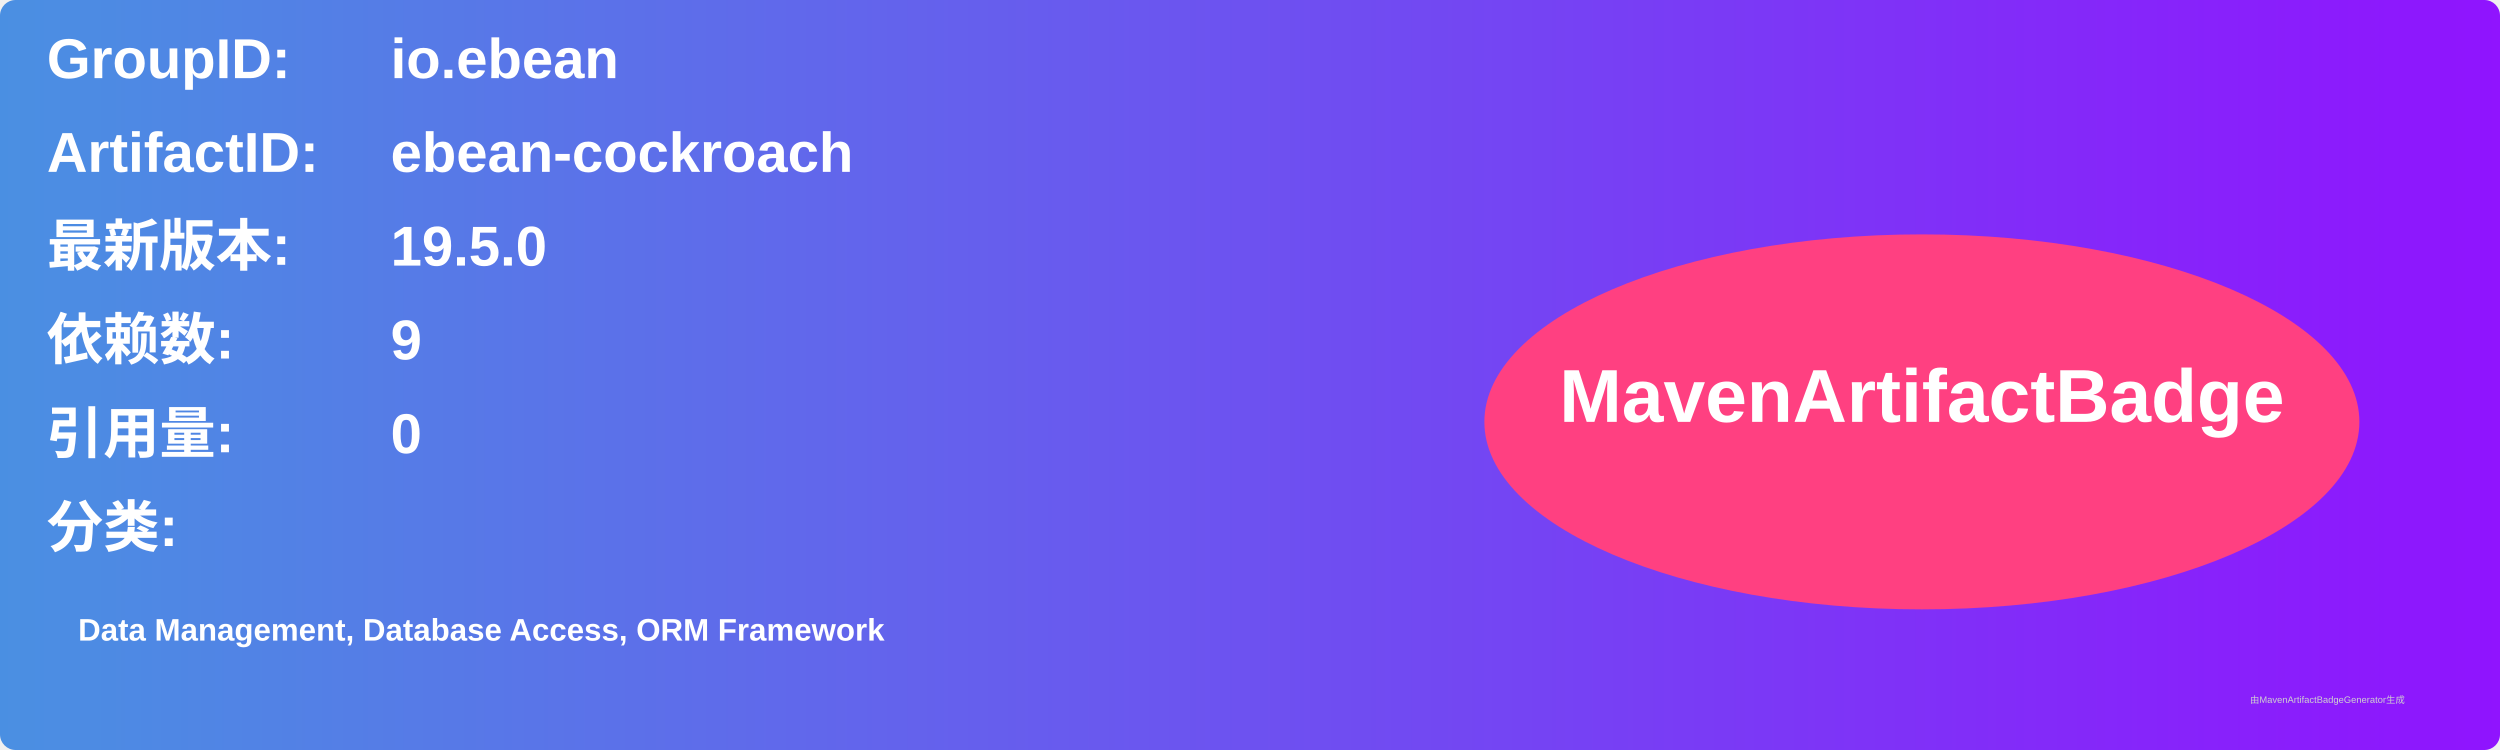
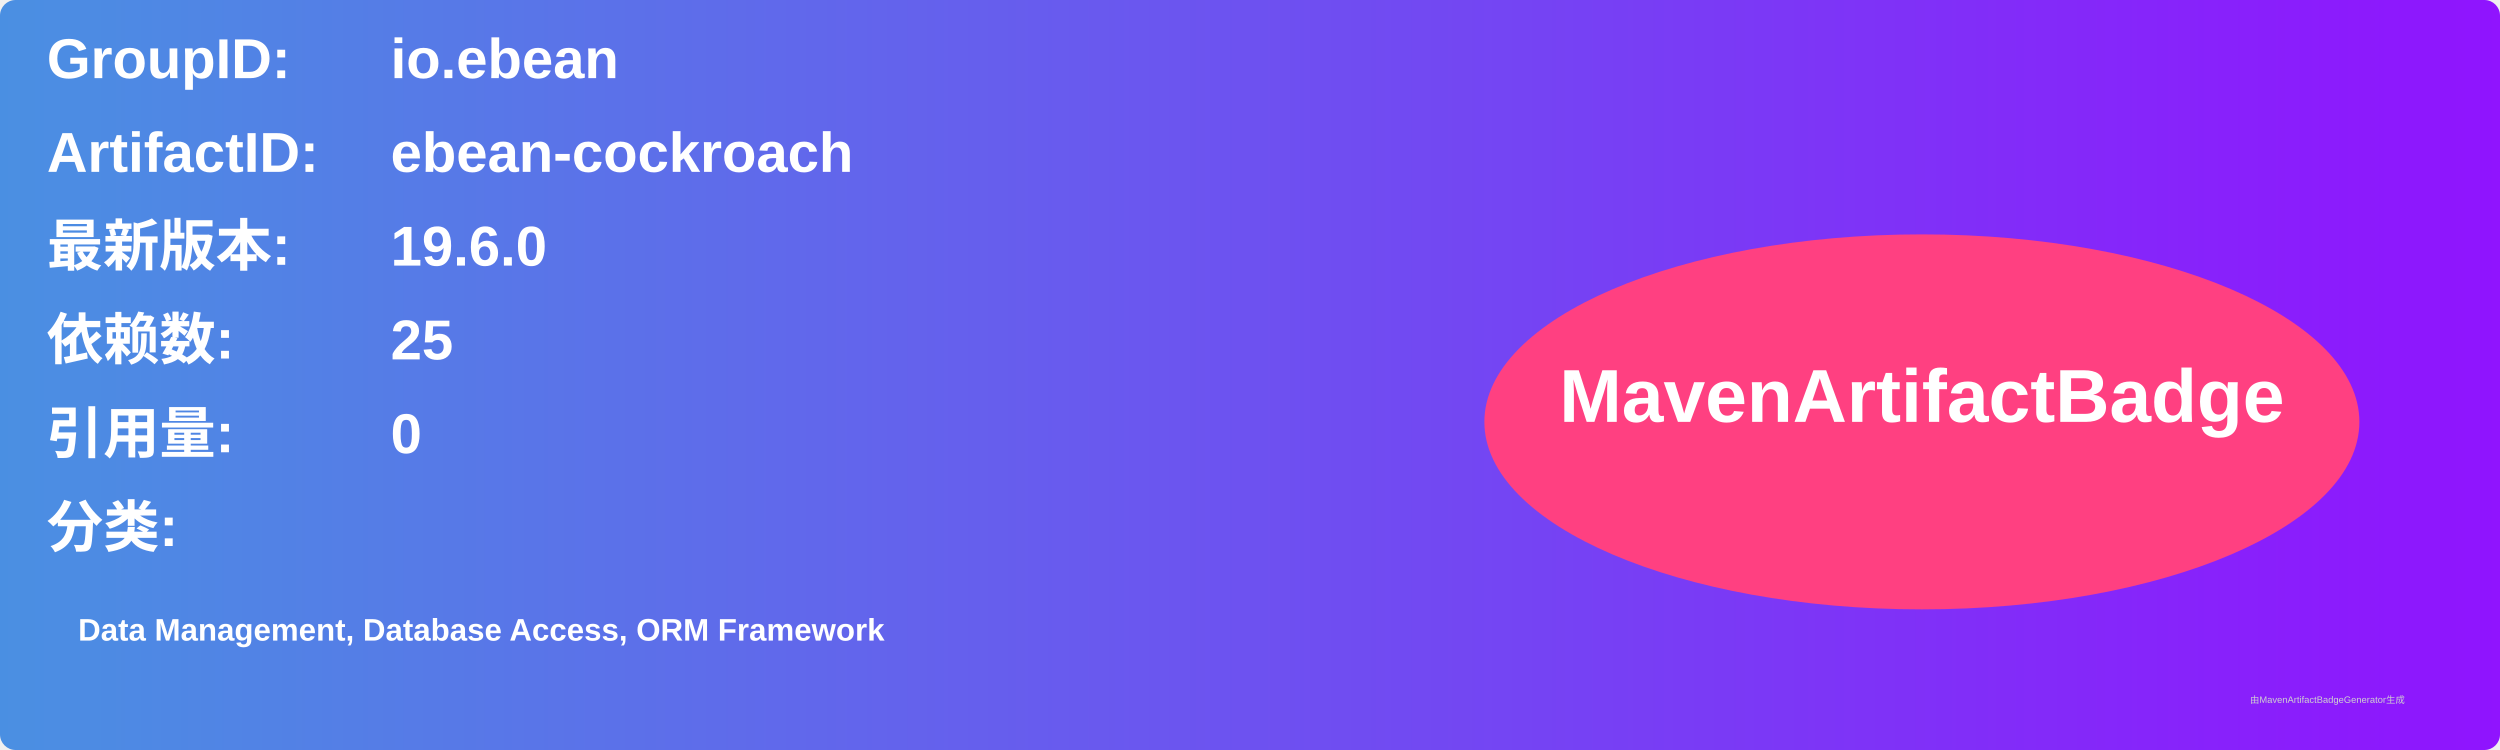
<svg xmlns="http://www.w3.org/2000/svg" width="800" height="240" viewBox="0 0 800 240">
  <linearGradient id="grad" x1="0%" y1="0%" x2="100%" y2="0%">
    <stop offset="0%" stop-color="#4a90e2" />
    <stop offset="100%" stop-color="#9013fe" />
  </linearGradient>
  <rect width="100%" height="100%" rx="5" ry="5" fill="url(#grad)" />
  <g transform="translate(15, 15)">
    <text x="0" y="10" font-family="Arial" font-size="18" fill="white" font-weight="bold" width="260">GroupID:</text>
    <text x="110" y="10" font-family="Arial" font-size="18" fill="white" font-weight="bold" width="460">io.ebean</text>
    <text x="0" y="40" font-family="Arial" font-size="18" fill="white" font-weight="bold" width="260">ArtifactID:</text>
    <text x="110" y="40" font-family="Arial" font-size="18" fill="white" font-weight="bold" width="460">ebean-cockroach</text>
    <text x="0" y="70" font-family="Arial" font-size="18" fill="white" font-weight="bold">最新版本:</text>
    <text x="110" y="70" font-family="Arial" font-size="18" fill="white" font-weight="bold">
-       <tspan font-weight="bold">19.5.0</tspan>
+       <tspan font-weight="bold">19.6.0</tspan>
    </text>
    <text x="0" y="100" font-family="Arial" font-size="18" fill="white" font-weight="bold">依赖数: </text>
    <text x="110" y="100" font-family="Arial" font-size="18" fill="white">
-       <tspan font-weight="bold">9</tspan>
+       <tspan font-weight="bold">25</tspan>
    </text>
    <text x="0" y="130" font-family="Arial" font-size="18" fill="white" font-weight="bold">引用量: </text>
    <text x="110" y="130" font-family="Arial" font-size="18" fill="white">
      <tspan font-weight="bold">0</tspan>
    </text>
    <text x="0" y="160" font-family="Arial" font-size="18" fill="white" font-weight="bold">分类:</text>
    <text x="10" y="190" font-family="Arial" font-size="10" fill="white">
      <tspan font-weight="bold">Data Management, Database Access, ORM Framework</tspan>
    </text>
    <ellipse cx="600" cy="120" rx="140" ry="60" fill="#ff4081" />
    <text x="600" y="120" text-anchor="middle" font-family="Arial" font-size="24" fill="white" font-weight="bold">MavenArtifactBadge</text>
  </g>
  <text x="720" y="225" font-family="Arial" font-size="3" fill="#d0d0d0">由MavenArtifactBadgeGenerator生成</text>
</svg>
